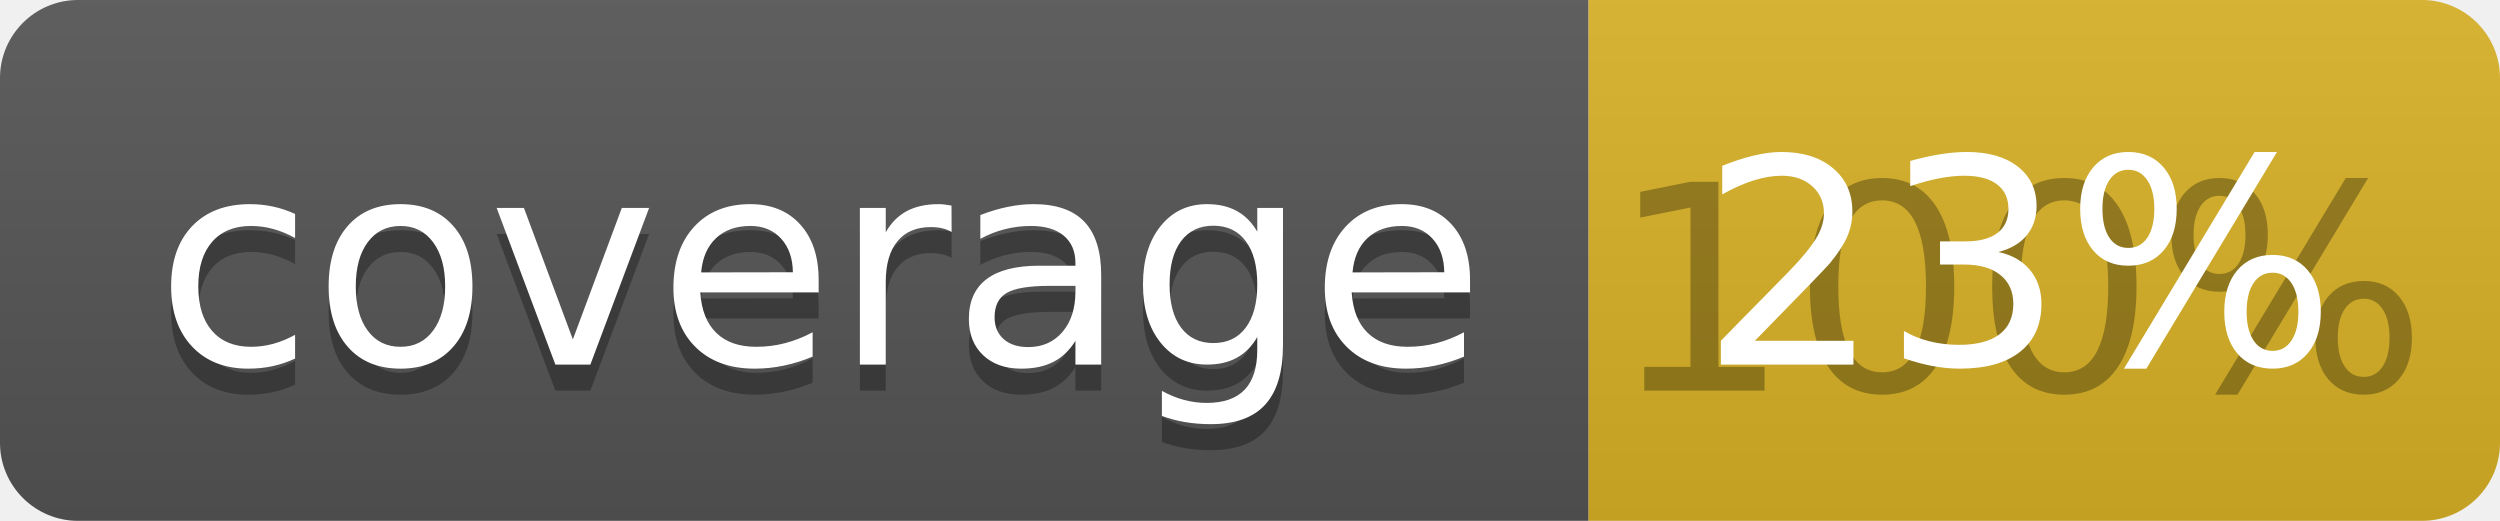
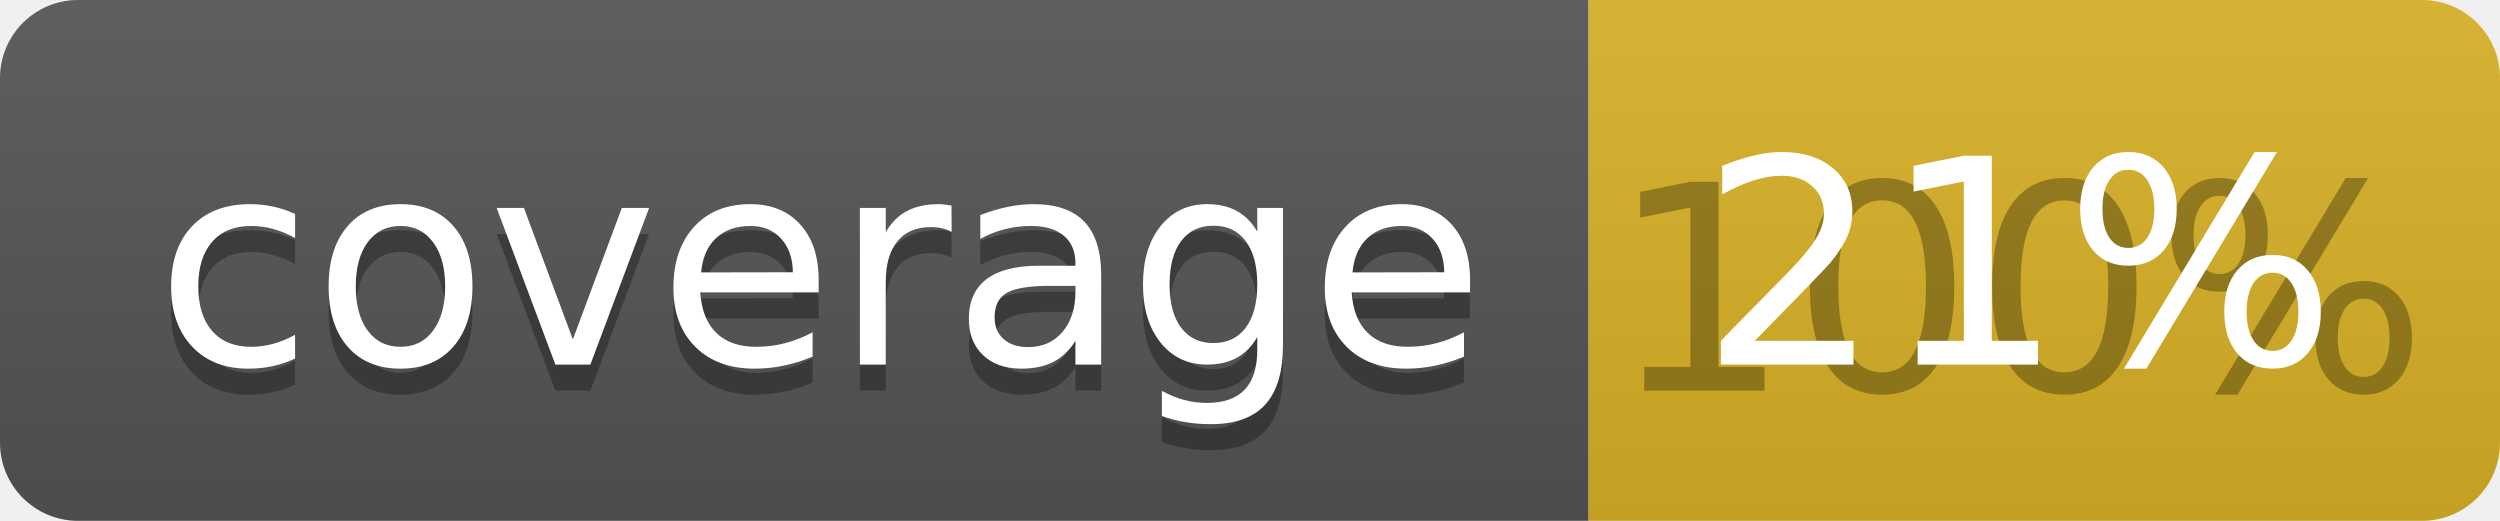
<svg xmlns="http://www.w3.org/2000/svg" width="96" height="20">
  <linearGradient id="b" x2="0" y2="100%">
    <stop offset="0" stop-color="#bbb" stop-opacity=".1" />
    <stop offset="1" stop-opacity=".1" />
  </linearGradient>
  <clipPath id="a">
    <rect width="96" height="20" rx="3" fill="#fff" />
  </clipPath>
  <g clip-path="url(#a)">
    <path fill="#555" d="M0 0h61v20H0z" />
    <path fill="#D9B226" d="M61 0h35v20H61z" />
    <path fill="url(#b)" d="M0 0h96v20H0z" />
  </g>
  <g fill="#fff" text-anchor="middle" font-family="DejaVu Sans,Verdana,Geneva,sans-serif" font-size="110">
    <text x="315" y="150" fill="#010101" fill-opacity=".3" transform="scale(.1)" textLength="510">coverage</text>
    <text x="315" y="140" transform="scale(.1)" textLength="510">coverage</text>
    <text x="775" y="150" fill="#010101" fill-opacity=".3" transform="scale(.1)" textLength="250">100%</text>
-     <text x="775" y="140" transform="scale(.1)" textLength="250">23%</text>
+     <text x="775" y="140" transform="scale(.1)" textLength="250">21%</text>
  </g>
</svg>
